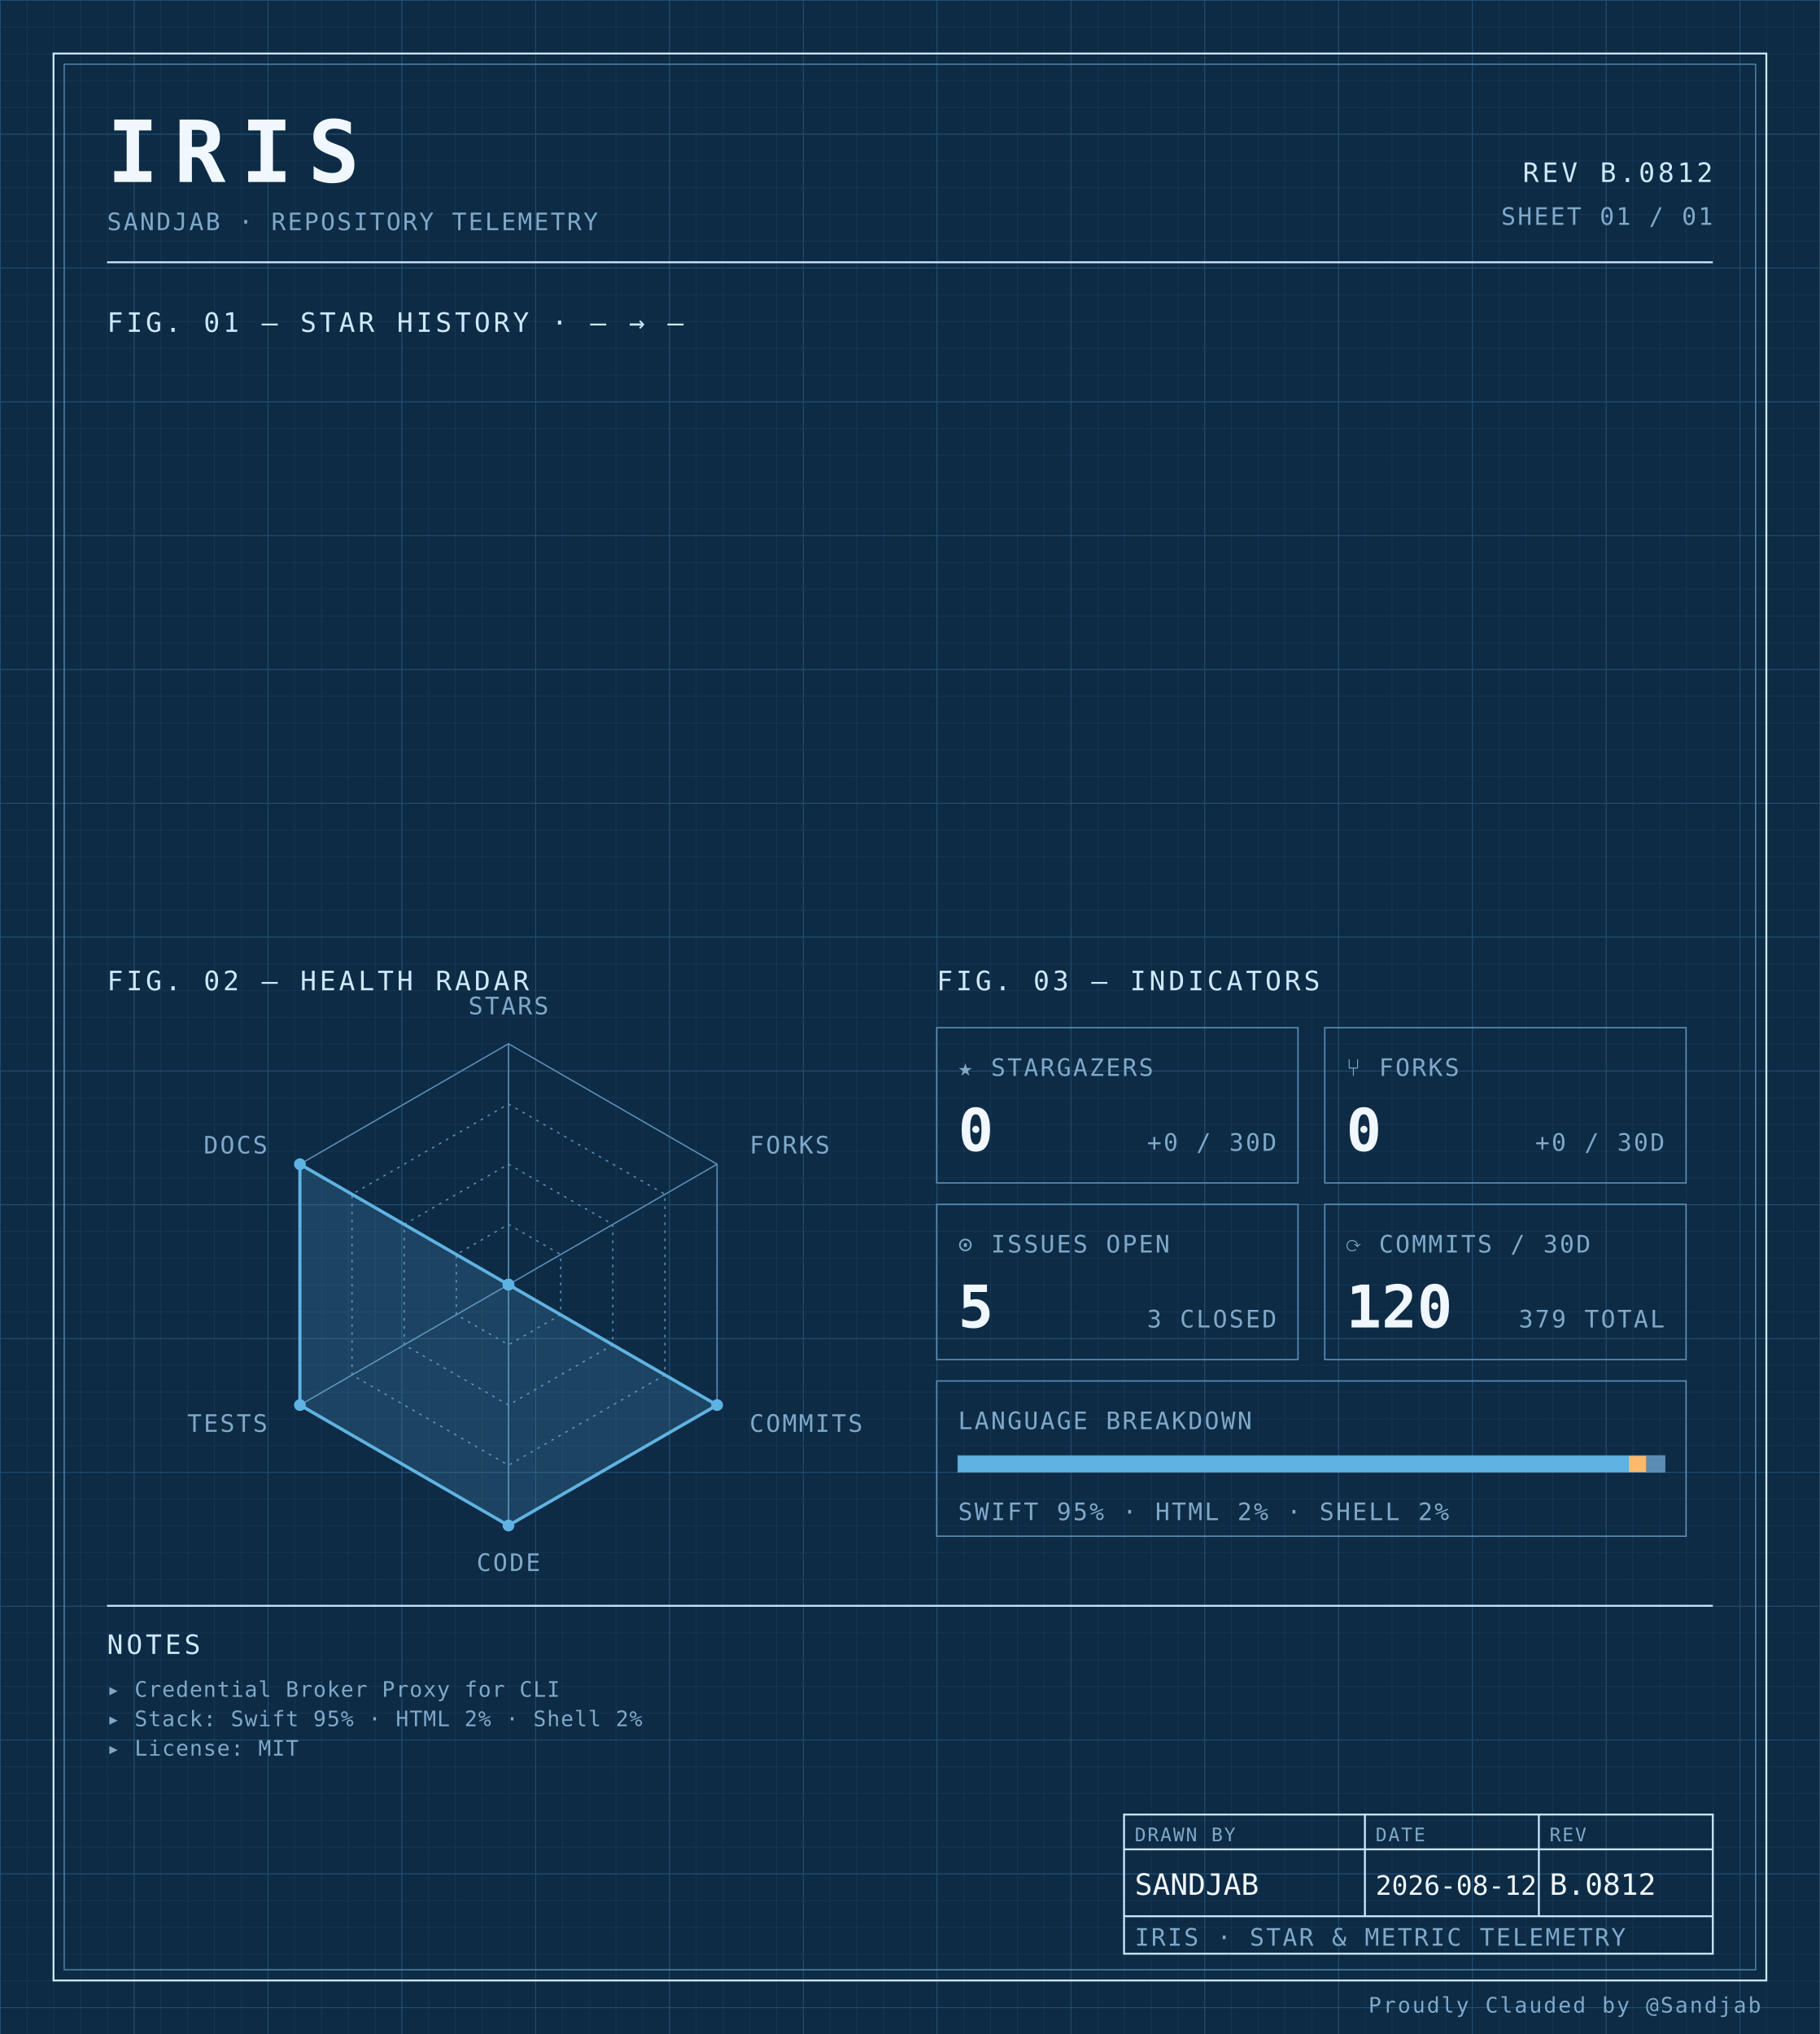
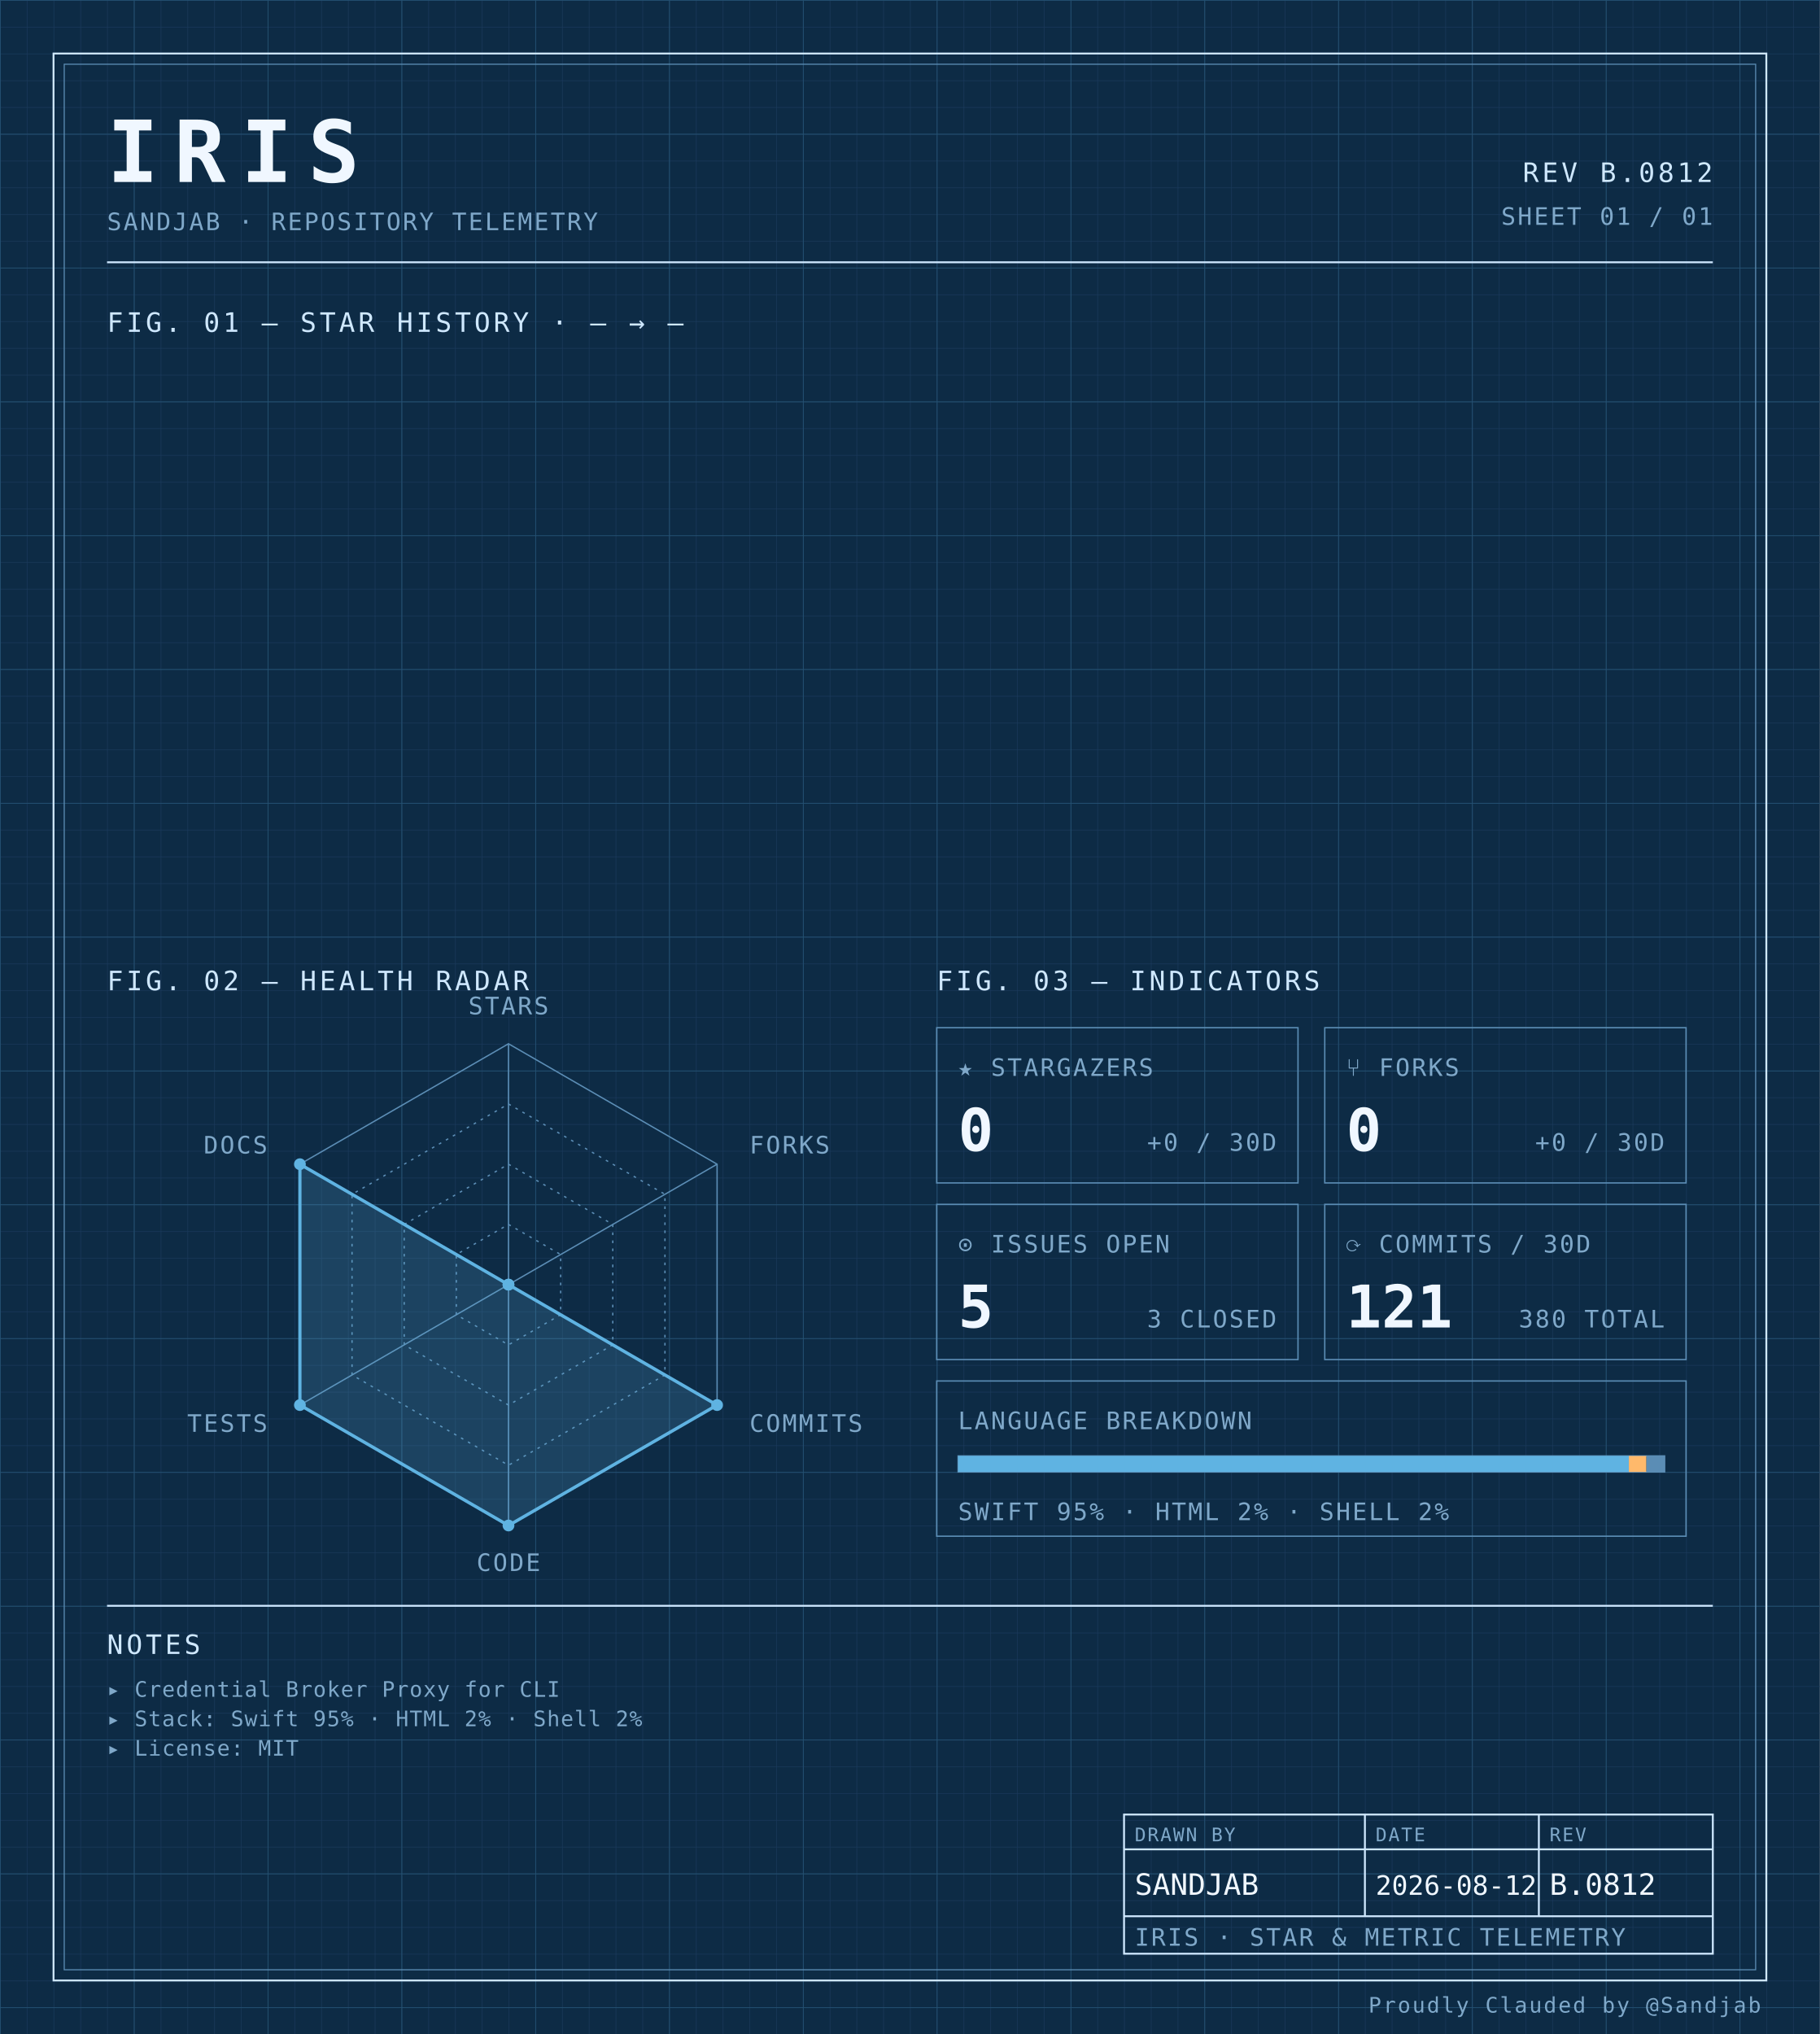
<svg xmlns="http://www.w3.org/2000/svg" width="100%" viewBox="0 0 680 760" role="img">
  <defs>
    <pattern id="grid-fine" width="10" height="10" patternUnits="userSpaceOnUse">
      <path d="M10 0H0V10" fill="none" stroke="#1a3a5c" stroke-width="0.4" />
    </pattern>
    <pattern id="grid-major" width="50" height="50" patternUnits="userSpaceOnUse">
      <path d="M50 0H0V50" fill="none" stroke="#245273" stroke-width="0.5" />
    </pattern>
  </defs>
  <rect x="0" y="0" width="680" height="760" fill="#0d2b45" />
  <rect x="0" y="0" width="680" height="760" fill="url(#grid-fine)" />
  <rect x="0" y="0" width="680" height="760" fill="url(#grid-major)" />
  <rect x="20" y="20" width="640" height="720" fill="none" stroke="#cfe8ff" stroke-width="0.7" />
  <rect x="24" y="24" width="632" height="712" fill="none" stroke="#5b8db5" stroke-width="0.4" />
  <text x="40" y="68" font-family="ui-monospace, 'SF Mono', 'JetBrains Mono', 'Cascadia Code', Consolas, monospace" font-size="32" font-weight="700" fill="#f0f7ff" text-anchor="start" letter-spacing="0.18em">IRIS</text>
  <text x="40" y="86" font-family="ui-monospace, 'SF Mono', 'JetBrains Mono', 'Cascadia Code', Consolas, monospace" font-size="9" font-weight="400" fill="#7fa8c9" text-anchor="start" letter-spacing="0.08em">SANDJAB · REPOSITORY TELEMETRY</text>
  <text x="640" y="68" font-family="ui-monospace, 'SF Mono', 'JetBrains Mono', 'Cascadia Code', Consolas, monospace" font-size="10" font-weight="400" fill="#cfe8ff" text-anchor="end" letter-spacing="0.12em">REV B.0812</text>
  <text x="640" y="84" font-family="ui-monospace, 'SF Mono', 'JetBrains Mono', 'Cascadia Code', Consolas, monospace" font-size="9" font-weight="400" fill="#7fa8c9" text-anchor="end" letter-spacing="0.08em">SHEET 01 / 01</text>
  <line x1="40" y1="98" x2="640" y2="98" stroke="#cfe8ff" stroke-width="0.7" />
  <text x="40" y="124" font-family="ui-monospace, 'SF Mono', 'JetBrains Mono', 'Cascadia Code', Consolas, monospace" font-size="10" font-weight="400" fill="#cfe8ff" text-anchor="start" letter-spacing="0.12em">FIG. 01 — STAR HISTORY · — → —</text>
  <text x="40" y="370" font-family="ui-monospace, 'SF Mono', 'JetBrains Mono', 'Cascadia Code', Consolas, monospace" font-size="10" font-weight="400" fill="#cfe8ff" text-anchor="start" letter-spacing="0.12em">FIG. 02 — HEALTH RADAR</text>
  <g transform="translate(190 480)">
    <polygon points="0.00,-90.00 77.94,-45.00 77.94,45.00 0.00,90.00 -77.94,45.00 -77.94,-45.00" fill="none" stroke="#5b8db5" stroke-width="0.5" />
    <polygon points="0.00,-67.50 58.46,-33.75 58.46,33.75 0.00,67.50 -58.46,33.75 -58.46,-33.75" fill="none" stroke="#5b8db5" stroke-width="0.5" stroke-dasharray="1,2" />
    <polygon points="0.00,-45.00 38.97,-22.50 38.97,22.50 0.00,45.00 -38.97,22.50 -38.97,-22.50" fill="none" stroke="#5b8db5" stroke-width="0.5" stroke-dasharray="1,2" />
    <polygon points="0.00,-22.50 19.49,-11.25 19.49,11.25 0.00,22.50 -19.49,11.25 -19.49,-11.25" fill="none" stroke="#5b8db5" stroke-width="0.5" stroke-dasharray="1,2" />
    <line x1="0" y1="0" x2="0.00" y2="-90.00" stroke="#5b8db5" stroke-width="0.5" />
    <line x1="0" y1="0" x2="77.94" y2="-45.00" stroke="#5b8db5" stroke-width="0.5" />
    <line x1="0" y1="0" x2="77.94" y2="45.00" stroke="#5b8db5" stroke-width="0.5" />
    <line x1="0" y1="0" x2="0.00" y2="90.00" stroke="#5b8db5" stroke-width="0.5" />
    <line x1="0" y1="0" x2="-77.94" y2="45.00" stroke="#5b8db5" stroke-width="0.5" />
    <line x1="0" y1="0" x2="-77.94" y2="-45.00" stroke="#5b8db5" stroke-width="0.5" />
    <polygon points="0.00,0.00 0.00,0.00 77.94,45.00 0.00,90.00 -77.94,45.00 -77.94,-45.00" fill="#5fb3e2" fill-opacity="0.18" stroke="#5fb3e2" stroke-width="1.2" />
    <circle cx="0.00" cy="0.00" r="2.2" fill="#5fb3e2" />
    <circle cx="0.00" cy="0.00" r="2.2" fill="#5fb3e2" />
    <circle cx="77.94" cy="45.00" r="2.2" fill="#5fb3e2" />
    <circle cx="0.00" cy="90.00" r="2.2" fill="#5fb3e2" />
    <circle cx="-77.94" cy="45.00" r="2.2" fill="#5fb3e2" />
    <circle cx="-77.94" cy="-45.00" r="2.2" fill="#5fb3e2" />
    <text x="6.3681633555662356e-15" y="-101" font-family="ui-monospace, 'SF Mono', 'JetBrains Mono', 'Cascadia Code', Consolas, monospace" font-size="9" font-weight="400" fill="#7fa8c9" text-anchor="middle" letter-spacing="0.08em">STARS</text>
    <text x="90.067" y="-49" font-family="ui-monospace, 'SF Mono', 'JetBrains Mono', 'Cascadia Code', Consolas, monospace" font-size="9" font-weight="400" fill="#7fa8c9" text-anchor="start" letter-spacing="0.08em">FORKS</text>
    <text x="90.067" y="55" font-family="ui-monospace, 'SF Mono', 'JetBrains Mono', 'Cascadia Code', Consolas, monospace" font-size="9" font-weight="400" fill="#7fa8c9" text-anchor="start" letter-spacing="0.08em">COMMITS</text>
    <text x="6.3681633555662356e-15" y="107" font-family="ui-monospace, 'SF Mono', 'JetBrains Mono', 'Cascadia Code', Consolas, monospace" font-size="9" font-weight="400" fill="#7fa8c9" text-anchor="middle" letter-spacing="0.08em">CODE</text>
    <text x="-90.067" y="55" font-family="ui-monospace, 'SF Mono', 'JetBrains Mono', 'Cascadia Code', Consolas, monospace" font-size="9" font-weight="400" fill="#7fa8c9" text-anchor="end" letter-spacing="0.08em">TESTS</text>
    <text x="-90.067" y="-49" font-family="ui-monospace, 'SF Mono', 'JetBrains Mono', 'Cascadia Code', Consolas, monospace" font-size="9" font-weight="400" fill="#7fa8c9" text-anchor="end" letter-spacing="0.08em">DOCS</text>
  </g>
  <text x="350" y="370" font-family="ui-monospace, 'SF Mono', 'JetBrains Mono', 'Cascadia Code', Consolas, monospace" font-size="10" font-weight="400" fill="#cfe8ff" text-anchor="start" letter-spacing="0.12em">FIG. 03 — INDICATORS</text>
  <rect x="350" y="384" width="135" height="58" fill="none" stroke="#5b8db5" stroke-width="0.5" />
  <text x="358" y="402" font-family="ui-monospace, 'SF Mono', 'JetBrains Mono', 'Cascadia Code', Consolas, monospace" font-size="9" font-weight="400" fill="#7fa8c9" text-anchor="start" letter-spacing="0.08em">★ STARGAZERS</text>
  <text x="358" y="430" font-family="ui-monospace, 'SF Mono', 'JetBrains Mono', 'Cascadia Code', Consolas, monospace" font-size="22" font-weight="700" fill="#f0f7ff" text-anchor="start" letter-spacing="normal">0</text>
  <text x="477" y="430" font-family="ui-monospace, 'SF Mono', 'JetBrains Mono', 'Cascadia Code', Consolas, monospace" font-size="9" font-weight="400" fill="#7fa8c9" text-anchor="end" letter-spacing="0.08em">+0 / 30D</text>
  <rect x="495" y="384" width="135" height="58" fill="none" stroke="#5b8db5" stroke-width="0.5" />
  <text x="503" y="402" font-family="ui-monospace, 'SF Mono', 'JetBrains Mono', 'Cascadia Code', Consolas, monospace" font-size="9" font-weight="400" fill="#7fa8c9" text-anchor="start" letter-spacing="0.08em">⑂ FORKS</text>
  <text x="503" y="430" font-family="ui-monospace, 'SF Mono', 'JetBrains Mono', 'Cascadia Code', Consolas, monospace" font-size="22" font-weight="700" fill="#f0f7ff" text-anchor="start" letter-spacing="normal">0</text>
  <text x="622" y="430" font-family="ui-monospace, 'SF Mono', 'JetBrains Mono', 'Cascadia Code', Consolas, monospace" font-size="9" font-weight="400" fill="#7fa8c9" text-anchor="end" letter-spacing="0.08em">+0 / 30D</text>
  <rect x="350" y="450" width="135" height="58" fill="none" stroke="#5b8db5" stroke-width="0.5" />
  <text x="358" y="468" font-family="ui-monospace, 'SF Mono', 'JetBrains Mono', 'Cascadia Code', Consolas, monospace" font-size="9" font-weight="400" fill="#7fa8c9" text-anchor="start" letter-spacing="0.08em">⊙ ISSUES OPEN</text>
  <text x="358" y="496" font-family="ui-monospace, 'SF Mono', 'JetBrains Mono', 'Cascadia Code', Consolas, monospace" font-size="22" font-weight="700" fill="#f0f7ff" text-anchor="start" letter-spacing="normal">5</text>
  <text x="477" y="496" font-family="ui-monospace, 'SF Mono', 'JetBrains Mono', 'Cascadia Code', Consolas, monospace" font-size="9" font-weight="400" fill="#7fa8c9" text-anchor="end" letter-spacing="0.08em">3 CLOSED</text>
  <rect x="495" y="450" width="135" height="58" fill="none" stroke="#5b8db5" stroke-width="0.5" />
  <text x="503" y="468" font-family="ui-monospace, 'SF Mono', 'JetBrains Mono', 'Cascadia Code', Consolas, monospace" font-size="9" font-weight="400" fill="#7fa8c9" text-anchor="start" letter-spacing="0.08em">⟳ COMMITS / 30D</text>
-   <text x="503" y="496" font-family="ui-monospace, 'SF Mono', 'JetBrains Mono', 'Cascadia Code', Consolas, monospace" font-size="22" font-weight="700" fill="#f0f7ff" text-anchor="start" letter-spacing="normal">120</text>
-   <text x="622" y="496" font-family="ui-monospace, 'SF Mono', 'JetBrains Mono', 'Cascadia Code', Consolas, monospace" font-size="9" font-weight="400" fill="#7fa8c9" text-anchor="end" letter-spacing="0.08em">379 TOTAL</text>
+   <text x="503" y="496" font-family="ui-monospace, 'SF Mono', 'JetBrains Mono', 'Cascadia Code', Consolas, monospace" font-size="22" font-weight="700" fill="#f0f7ff" text-anchor="start" letter-spacing="normal">121</text>
+   <text x="622" y="496" font-family="ui-monospace, 'SF Mono', 'JetBrains Mono', 'Cascadia Code', Consolas, monospace" font-size="9" font-weight="400" fill="#7fa8c9" text-anchor="end" letter-spacing="0.08em">380 TOTAL</text>
  <rect x="350" y="516" width="280" height="58" fill="none" stroke="#5b8db5" stroke-width="0.5" />
  <text x="358" y="534" font-family="ui-monospace, 'SF Mono', 'JetBrains Mono', 'Cascadia Code', Consolas, monospace" font-size="9" font-weight="400" fill="#7fa8c9" text-anchor="start" letter-spacing="0.08em">LANGUAGE BREAKDOWN</text>
  <rect x="358" y="544" width="264" height="6" fill="none" stroke="#5b8db5" stroke-width="0.5" />
  <rect x="358" y="544" width="250.62" height="6" fill="#5fb3e2" />
  <rect x="608.623" y="544" width="6.57" height="6" fill="#ffb96b" />
  <rect x="615.192" y="544" width="6.81" height="6" fill="#5b8db5" />
  <text x="358" y="568" font-family="ui-monospace, 'SF Mono', 'JetBrains Mono', 'Cascadia Code', Consolas, monospace" font-size="9" font-weight="400" fill="#7fa8c9" text-anchor="start" letter-spacing="0.08em">SWIFT 95% · HTML 2% · SHELL 2%</text>
  <line x1="40" y1="600" x2="640" y2="600" stroke="#cfe8ff" stroke-width="0.7" />
  <text x="40" y="618" font-family="ui-monospace, 'SF Mono', 'JetBrains Mono', 'Cascadia Code', Consolas, monospace" font-size="10" font-weight="400" fill="#cfe8ff" text-anchor="start" letter-spacing="0.12em">NOTES</text>
  <text x="40" y="634" font-family="ui-monospace, 'SF Mono', 'JetBrains Mono', 'Cascadia Code', Consolas, monospace" font-size="8" font-weight="400" fill="#7fa8c9" text-anchor="start" letter-spacing="0.04em">▸ Credential Broker Proxy for CLI</text>
  <text x="40" y="645" font-family="ui-monospace, 'SF Mono', 'JetBrains Mono', 'Cascadia Code', Consolas, monospace" font-size="8" font-weight="400" fill="#7fa8c9" text-anchor="start" letter-spacing="0.04em">▸ Stack: Swift 95% · HTML 2% · Shell 2%</text>
  <text x="40" y="656" font-family="ui-monospace, 'SF Mono', 'JetBrains Mono', 'Cascadia Code', Consolas, monospace" font-size="8" font-weight="400" fill="#7fa8c9" text-anchor="start" letter-spacing="0.04em">▸ License: MIT</text>
  <rect x="420" y="678" width="220" height="52" fill="none" stroke="#cfe8ff" stroke-width="0.7" />
  <line x1="420" y1="691" x2="640" y2="691" stroke="#cfe8ff" stroke-width="0.7" />
  <line x1="420" y1="716" x2="640" y2="716" stroke="#cfe8ff" stroke-width="0.7" />
  <line x1="510" y1="678" x2="510" y2="716" stroke="#cfe8ff" stroke-width="0.7" />
  <line x1="575" y1="678" x2="575" y2="716" stroke="#cfe8ff" stroke-width="0.7" />
  <text x="424" y="688" font-family="ui-monospace, 'SF Mono', 'JetBrains Mono', 'Cascadia Code', Consolas, monospace" font-size="7" font-weight="400" fill="#7fa8c9" text-anchor="start" letter-spacing="0.08em">DRAWN BY</text>
  <text x="514" y="688" font-family="ui-monospace, 'SF Mono', 'JetBrains Mono', 'Cascadia Code', Consolas, monospace" font-size="7" font-weight="400" fill="#7fa8c9" text-anchor="start" letter-spacing="0.08em">DATE</text>
  <text x="579" y="688" font-family="ui-monospace, 'SF Mono', 'JetBrains Mono', 'Cascadia Code', Consolas, monospace" font-size="7" font-weight="400" fill="#7fa8c9" text-anchor="start" letter-spacing="0.08em">REV</text>
  <text x="424" y="708" font-family="ui-monospace, 'SF Mono', 'JetBrains Mono', 'Cascadia Code', Consolas, monospace" font-size="11" font-weight="400" fill="#f0f7ff" text-anchor="start" letter-spacing="normal">SANDJAB</text>
  <text x="514" y="708" font-family="ui-monospace, 'SF Mono', 'JetBrains Mono', 'Cascadia Code', Consolas, monospace" font-size="10" font-weight="400" fill="#f0f7ff" text-anchor="start" letter-spacing="normal">2026-08-12</text>
  <text x="579" y="708" font-family="ui-monospace, 'SF Mono', 'JetBrains Mono', 'Cascadia Code', Consolas, monospace" font-size="11" font-weight="400" fill="#f0f7ff" text-anchor="start" letter-spacing="normal">B.0812</text>
  <text x="424" y="727" font-family="ui-monospace, 'SF Mono', 'JetBrains Mono', 'Cascadia Code', Consolas, monospace" font-size="9" font-weight="400" fill="#7fa8c9" text-anchor="start" letter-spacing="0.08em">IRIS · STAR &amp; METRIC TELEMETRY</text>
  <text x="658" y="752" font-family="ui-monospace, 'SF Mono', 'JetBrains Mono', 'Cascadia Code', Consolas, monospace" font-size="8" font-weight="400" fill="#7fa8c9" text-anchor="end" letter-spacing="0.08em">Proudly Clauded by @Sandjab</text>
</svg>
